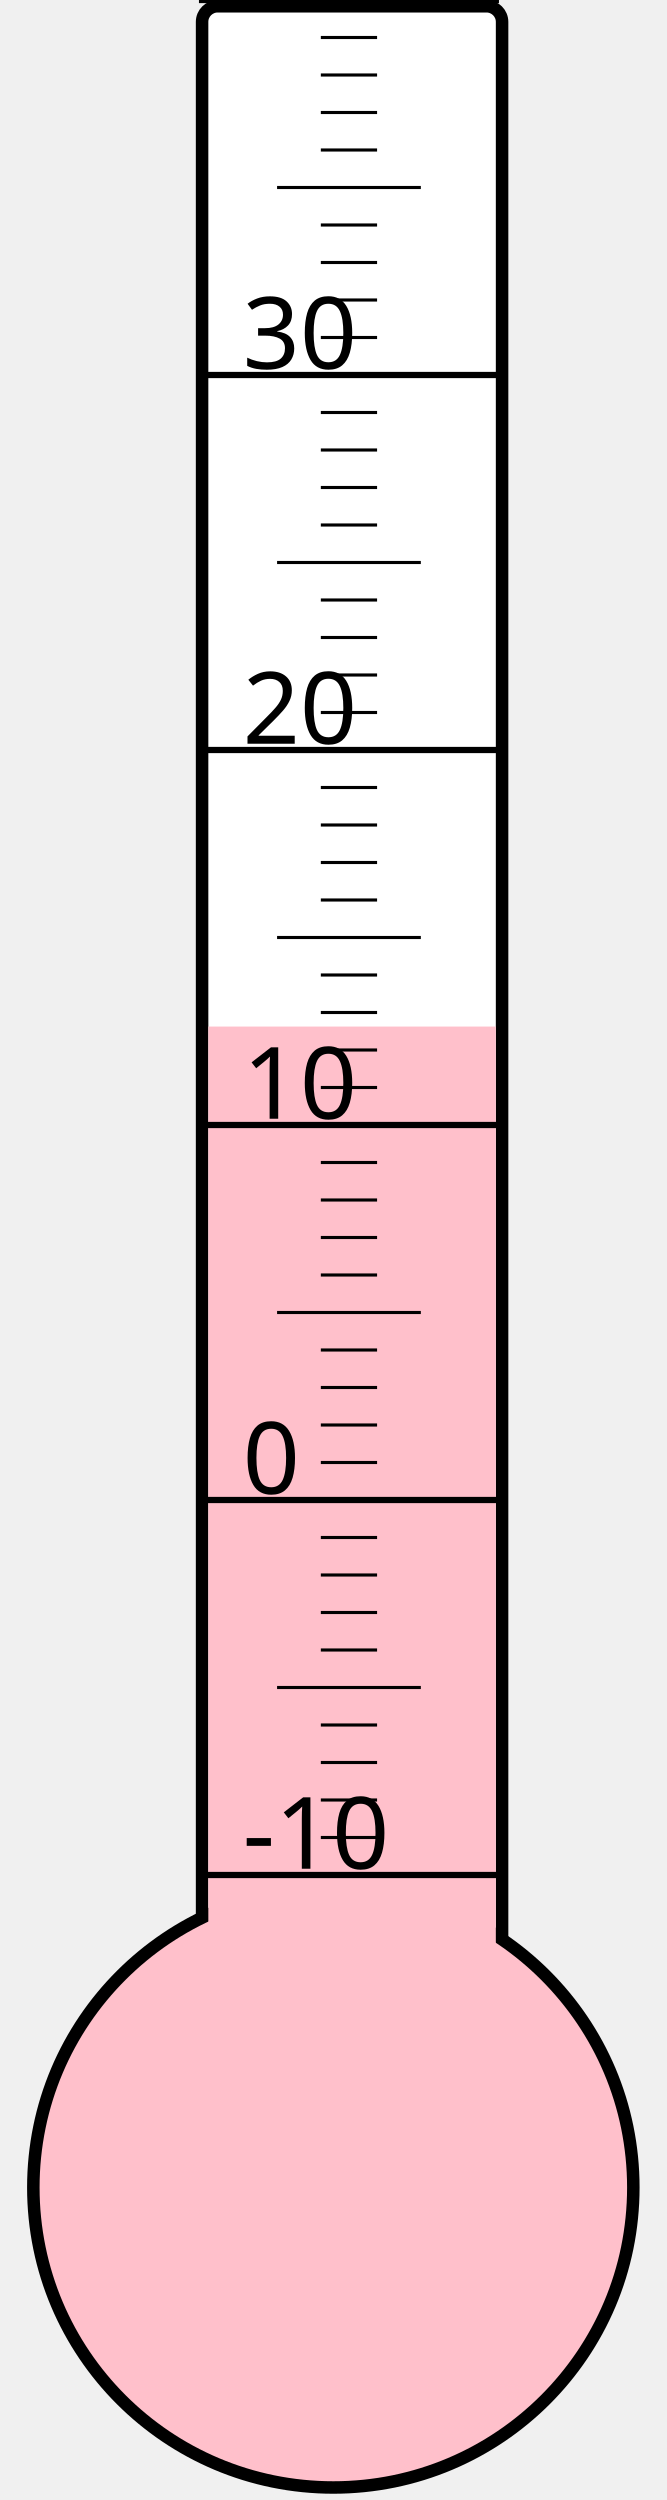
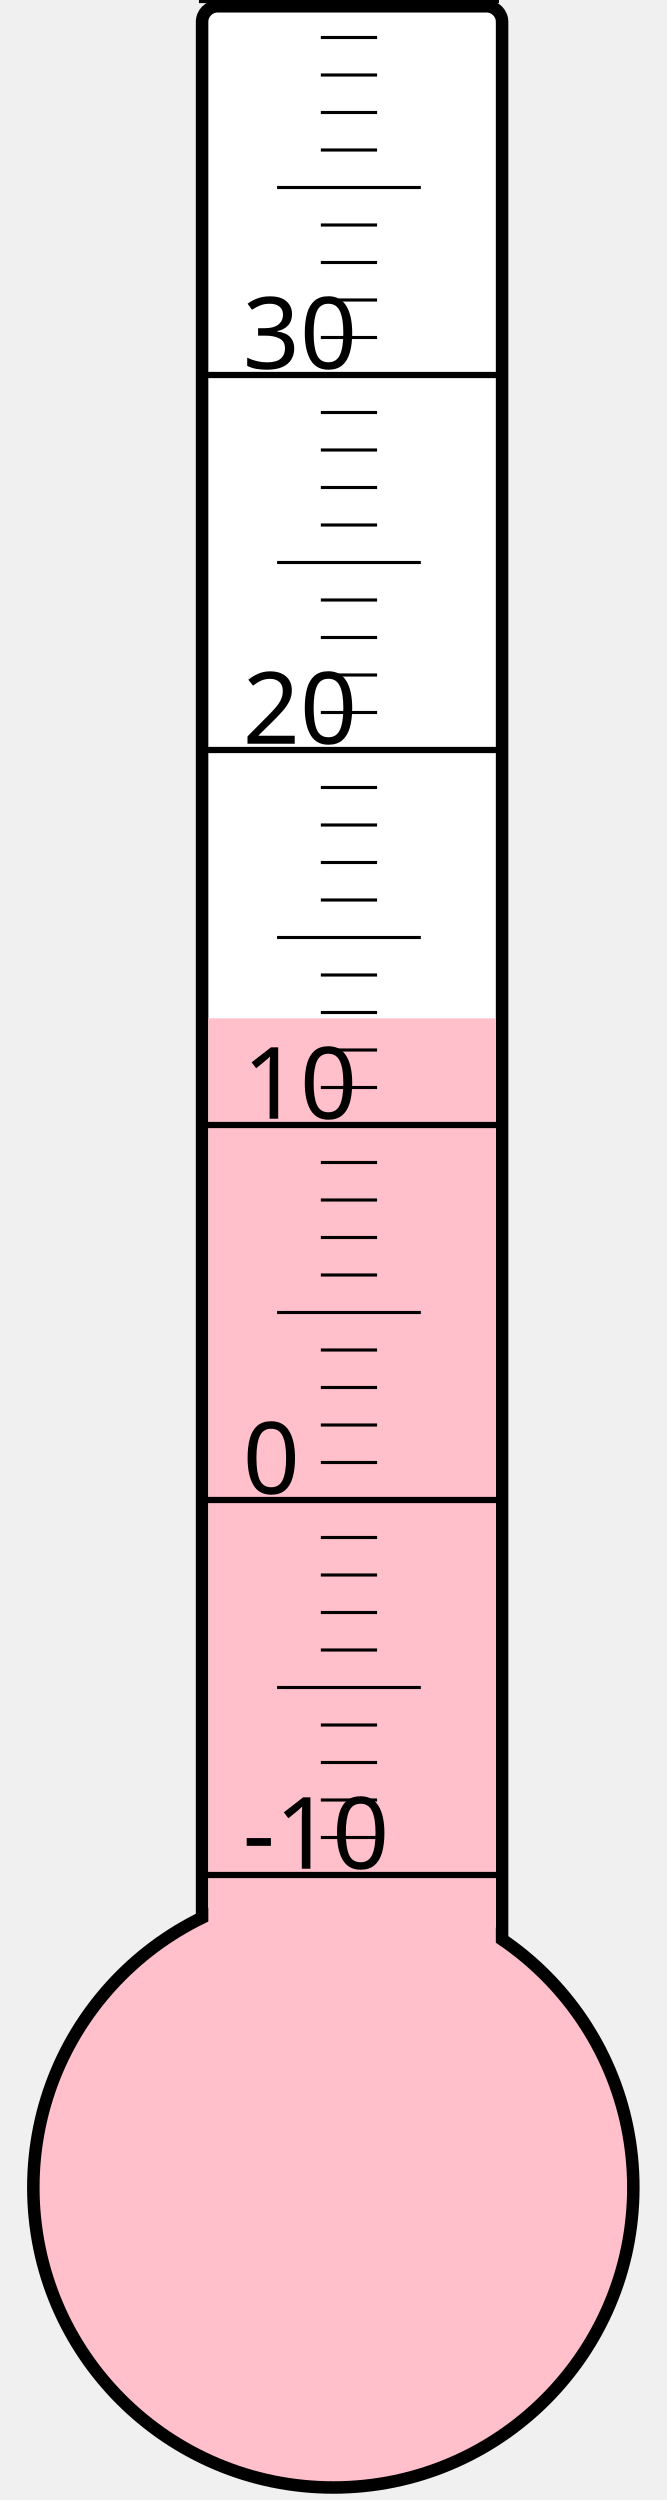
<svg xmlns="http://www.w3.org/2000/svg" width="40px" height="150px" viewBox="0 0 200 800">
  <rect width="200" height="800" x="0" y="0" style="fill: #ffffeb; fill-opacity: 0;" />
  <rect width="96" height="680" x="58" y="2" rx="5" ry="5" style="fill: white; fill-opacity: 1; stroke: black; stroke-width: 4;" />
  <circle cx="100" cy="700" r="96" style="fill: pink; stroke: black; stroke-width: 4;" />
-   <rect width="92" height="371.5" x="60" y="328.5" style="fill: pink; fill-opacity: 1; stroke-width: 0;" />
+   <rect width="92" height="374.125" x="60" y="325.875" style="fill: pink; fill-opacity: 1; stroke-width: 0;" />
  <text x="71" y="598" style="font-family: sans-serif; font-size: 24pt;">-10</text>
  <text x="71" y="478" style="font-family: sans-serif; font-size: 24pt;">0</text>
  <text x="71" y="358" style="font-family: sans-serif; font-size: 24pt;">10</text>
  <text x="71" y="238" style="font-family: sans-serif; font-size: 24pt;">20</text>
  <text x="71" y="118" style="font-family: sans-serif; font-size: 24pt;">30</text>
  <g style="stroke: black;">
    <line x1="57" y1="600" x2="153" y2="600" style="stroke-width: 2;" />
    <line x1="96" y1="588" x2="114" y2="588" style="stroke-width: 1;" />
    <line x1="96" y1="576" x2="114" y2="576" style="stroke-width: 1;" />
    <line x1="96" y1="564" x2="114" y2="564" style="stroke-width: 1;" />
    <line x1="96" y1="552" x2="114" y2="552" style="stroke-width: 1;" />
    <line x1="82" y1="540" x2="128" y2="540" style="stroke-width: 1;" />
    <line x1="96" y1="528" x2="114" y2="528" style="stroke-width: 1;" />
    <line x1="96" y1="516" x2="114" y2="516" style="stroke-width: 1;" />
    <line x1="96" y1="504" x2="114" y2="504" style="stroke-width: 1;" />
    <line x1="96" y1="492" x2="114" y2="492" style="stroke-width: 1;" />
    <line x1="57" y1="480" x2="153" y2="480" style="stroke-width: 2;" />
    <line x1="96" y1="468" x2="114" y2="468" style="stroke-width: 1;" />
    <line x1="96" y1="456" x2="114" y2="456" style="stroke-width: 1;" />
    <line x1="96" y1="444" x2="114" y2="444" style="stroke-width: 1;" />
    <line x1="96" y1="432" x2="114" y2="432" style="stroke-width: 1;" />
    <line x1="82" y1="420" x2="128" y2="420" style="stroke-width: 1;" />
    <line x1="96" y1="408" x2="114" y2="408" style="stroke-width: 1;" />
    <line x1="96" y1="396" x2="114" y2="396" style="stroke-width: 1;" />
    <line x1="96" y1="384" x2="114" y2="384" style="stroke-width: 1;" />
    <line x1="96" y1="372" x2="114" y2="372" style="stroke-width: 1;" />
    <line x1="57" y1="360" x2="153" y2="360" style="stroke-width: 2;" />
    <line x1="96" y1="348" x2="114" y2="348" style="stroke-width: 1;" />
    <line x1="96" y1="336" x2="114" y2="336" style="stroke-width: 1;" />
    <line x1="96" y1="324" x2="114" y2="324" style="stroke-width: 1;" />
    <line x1="96" y1="312" x2="114" y2="312" style="stroke-width: 1;" />
    <line x1="82" y1="300" x2="128" y2="300" style="stroke-width: 1;" />
    <line x1="96" y1="288" x2="114" y2="288" style="stroke-width: 1;" />
    <line x1="96" y1="276" x2="114" y2="276" style="stroke-width: 1;" />
    <line x1="96" y1="264" x2="114" y2="264" style="stroke-width: 1;" />
    <line x1="96" y1="252" x2="114" y2="252" style="stroke-width: 1;" />
    <line x1="57" y1="240" x2="153" y2="240" style="stroke-width: 2;" />
    <line x1="96" y1="228" x2="114" y2="228" style="stroke-width: 1;" />
    <line x1="96" y1="216" x2="114" y2="216" style="stroke-width: 1;" />
    <line x1="96" y1="204" x2="114" y2="204" style="stroke-width: 1;" />
    <line x1="96" y1="192" x2="114" y2="192" style="stroke-width: 1;" />
    <line x1="82" y1="180" x2="128" y2="180" style="stroke-width: 1;" />
    <line x1="96" y1="168" x2="114" y2="168" style="stroke-width: 1;" />
    <line x1="96" y1="156" x2="114" y2="156" style="stroke-width: 1;" />
    <line x1="96" y1="144" x2="114" y2="144" style="stroke-width: 1;" />
    <line x1="96" y1="132" x2="114" y2="132" style="stroke-width: 1;" />
    <line x1="57" y1="120" x2="153" y2="120" style="stroke-width: 2;" />
    <line x1="96" y1="108" x2="114" y2="108" style="stroke-width: 1;" />
    <line x1="96" y1="96" x2="114" y2="96" style="stroke-width: 1;" />
    <line x1="96" y1="84" x2="114" y2="84" style="stroke-width: 1;" />
    <line x1="96" y1="72" x2="114" y2="72" style="stroke-width: 1;" />
    <line x1="82" y1="60" x2="128" y2="60" style="stroke-width: 1;" />
    <line x1="96" y1="48" x2="114" y2="48" style="stroke-width: 1;" />
    <line x1="96" y1="36" x2="114" y2="36" style="stroke-width: 1;" />
    <line x1="96" y1="24" x2="114" y2="24" style="stroke-width: 1;" />
    <line x1="96" y1="12" x2="114" y2="12" style="stroke-width: 1;" />
    <line x1="57" y1="0" x2="153" y2="0" style="stroke-width: 2;" />
  </g>
</svg>
